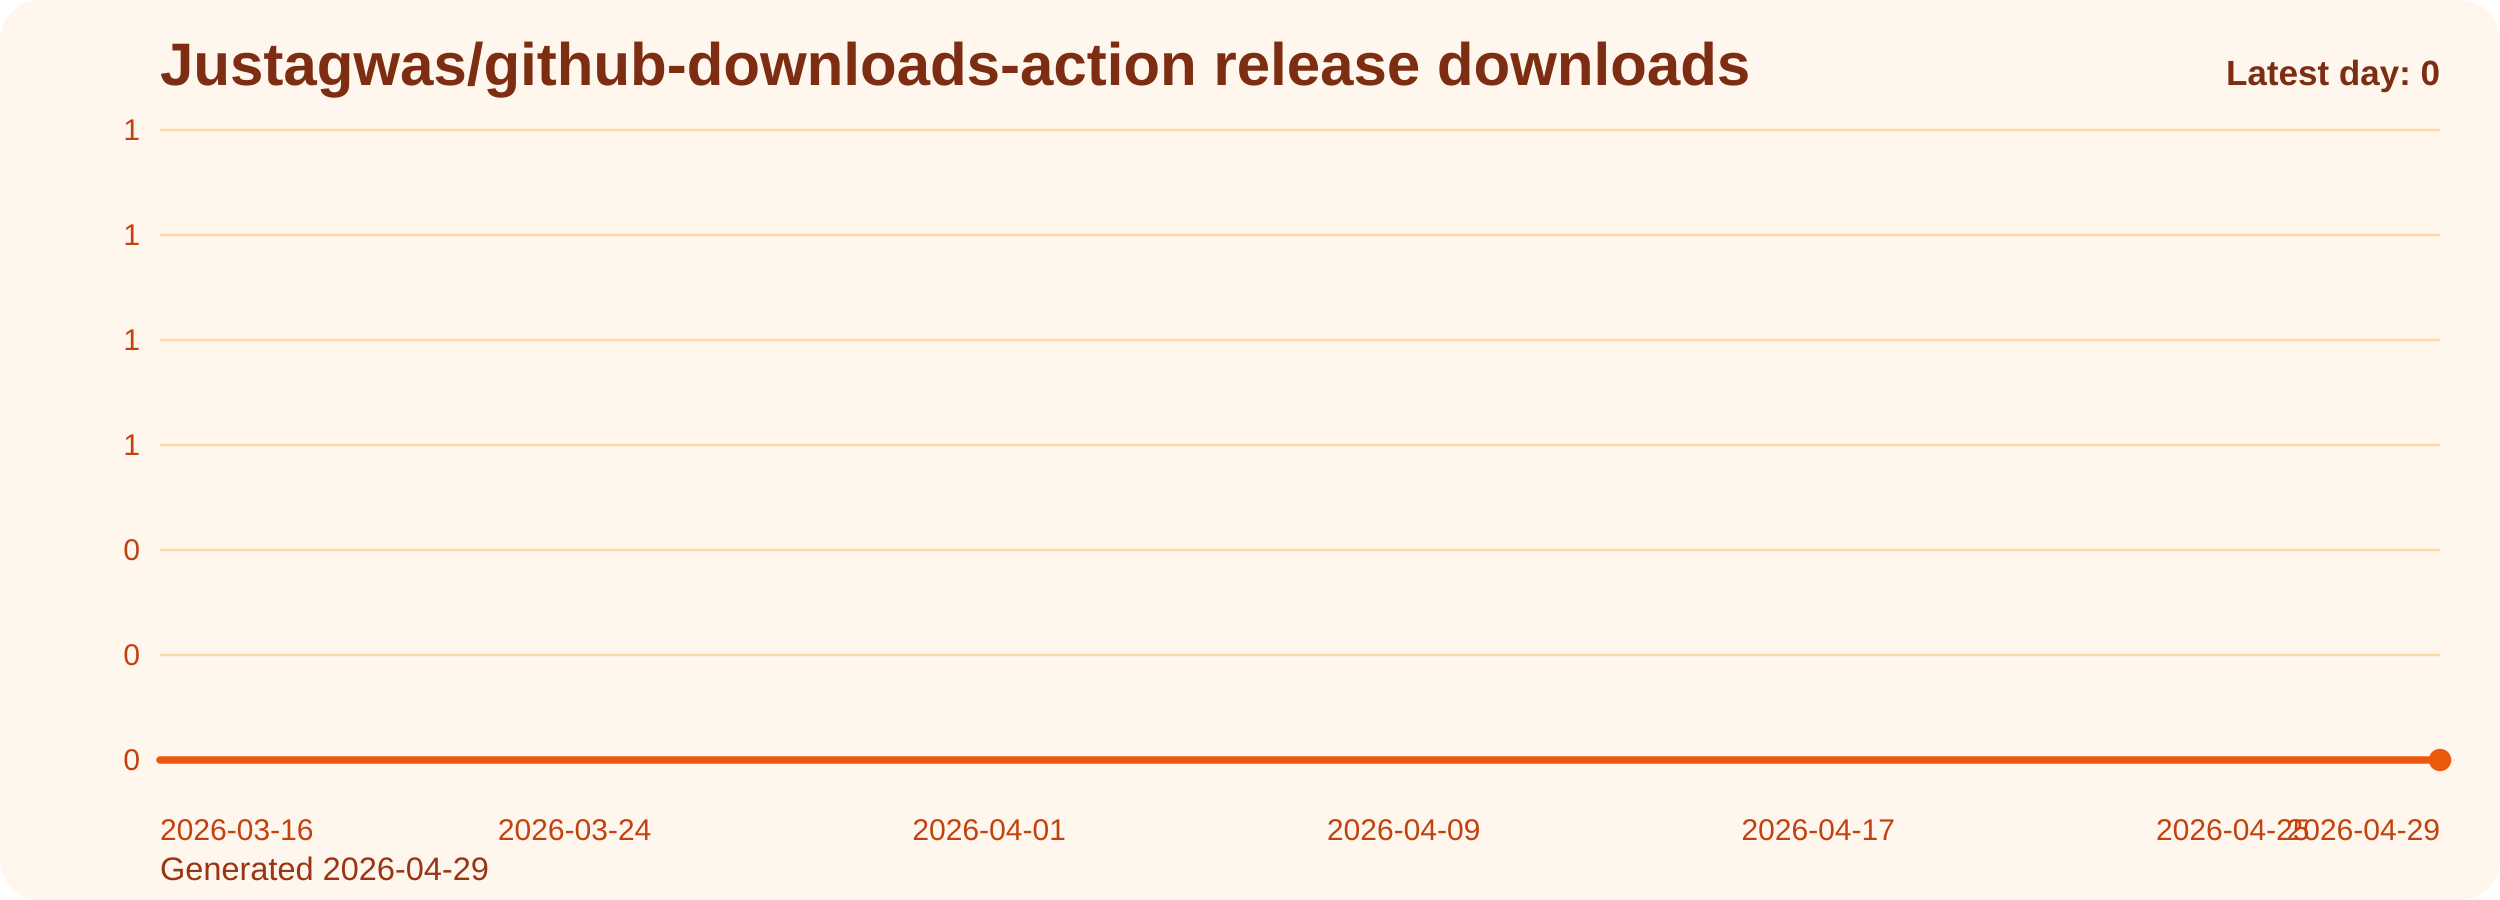
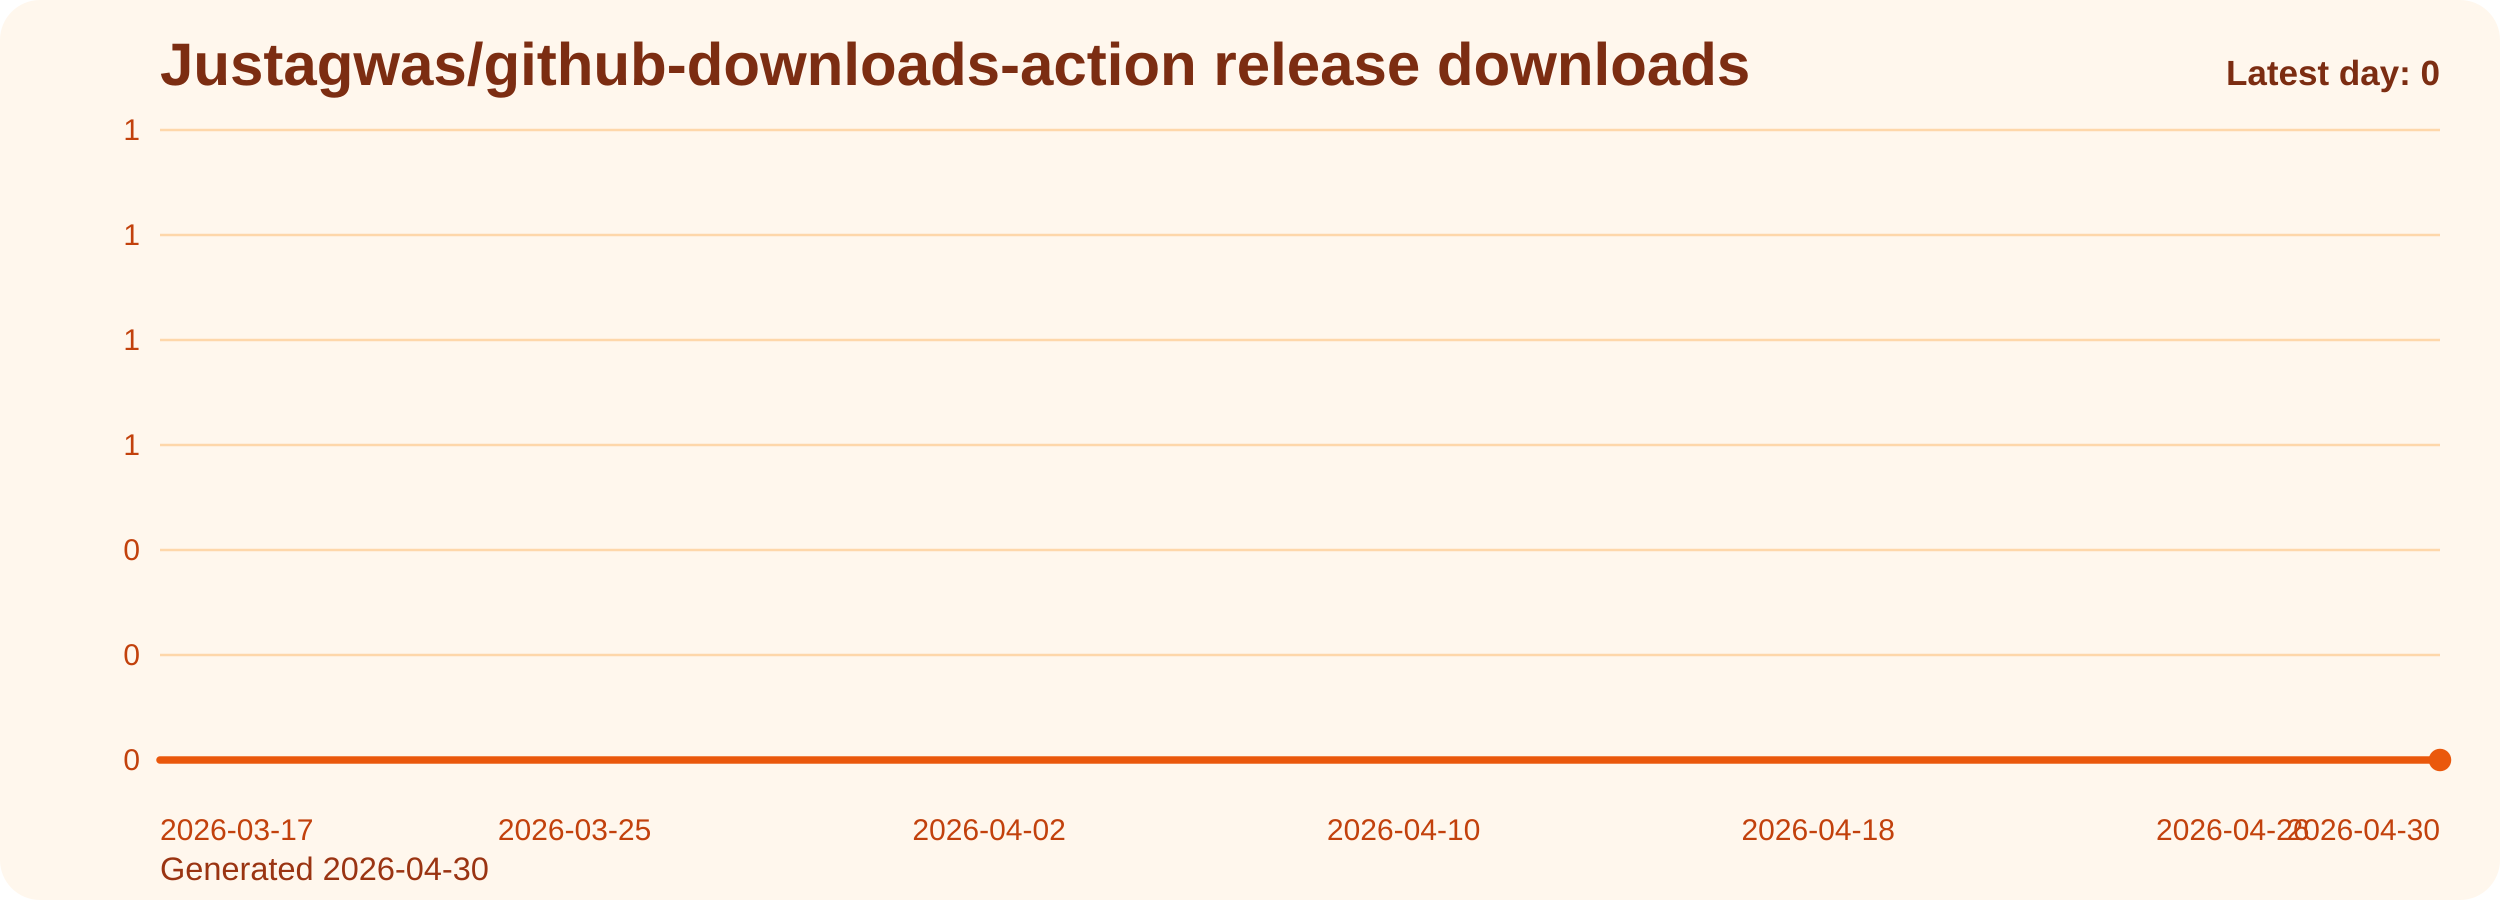
<svg xmlns="http://www.w3.org/2000/svg" viewBox="0 0 1000 360" role="img" aria-label="Justagwas/github-downloads-action release downloads chart">
  <defs>
    <linearGradient id="fill-daily-orange" x1="0" y1="0" x2="0" y2="1">
      <stop offset="0%" stop-color="#f97316" stop-opacity="0.32" />
      <stop offset="100%" stop-color="#f97316" stop-opacity="0.05" />
    </linearGradient>
    <style>
      .bg { fill: #fff7ed; }
      .title { font: 700 24px Arial, sans-serif; fill: #7c2d12; }
      .sub { font: 400 13px Arial, sans-serif; fill: #9a3412; }
      .grid { stroke: #fed7aa; stroke-width: 1; }
      .axis { font: 400 12px Arial, sans-serif; fill: #c2410c; }
      .line { fill: none; stroke: #ea580c; stroke-width: 3; stroke-linecap: round; stroke-linejoin: round; }
      .dot { fill: #ea580c; }
      .value { font: 600 11px Arial, sans-serif; fill: #9a3412; }
      .latest { font: 700 14px Arial, sans-serif; fill: #7c2d12; }
    </style>
  </defs>
  <rect class="bg" x="0" y="0" width="1000" height="360" rx="16" />
  <text class="title" x="64" y="34">Justagwas/github-downloads-action release downloads</text>
-   <text class="sub" x="64" y="352">Generated 2026-04-29</text>
+   <text class="sub" x="64" y="352">Generated 2026-04-30</text>
  <line x1="64" y1="52.00" x2="976" y2="52.00" class="grid" />
  <text x="56" y="56.00" text-anchor="end" class="axis">1</text>
  <line x1="64" y1="94.00" x2="976" y2="94.00" class="grid" />
  <text x="56" y="98.00" text-anchor="end" class="axis">1</text>
  <line x1="64" y1="136.00" x2="976" y2="136.00" class="grid" />
  <text x="56" y="140.00" text-anchor="end" class="axis">1</text>
  <line x1="64" y1="178.00" x2="976" y2="178.00" class="grid" />
  <text x="56" y="182.00" text-anchor="end" class="axis">1</text>
  <line x1="64" y1="220.00" x2="976" y2="220.00" class="grid" />
  <text x="56" y="224.00" text-anchor="end" class="axis">0</text>
  <line x1="64" y1="262.00" x2="976" y2="262.00" class="grid" />
  <text x="56" y="266.00" text-anchor="end" class="axis">0</text>
  <line x1="64" y1="304.00" x2="976" y2="304.00" class="grid" />
  <text x="56" y="308.00" text-anchor="end" class="axis">0</text>
  <path d="M 64.00 304 L 64.00 304.00 L 84.73 304.00 L 105.45 304.00 L 126.18 304.00 L 146.91 304.00 L 167.64 304.00 L 188.36 304.00 L 209.09 304.00 L 229.82 304.00 L 250.55 304.00 L 271.27 304.00 L 292.00 304.00 L 312.73 304.00 L 333.45 304.00 L 354.18 304.00 L 374.91 304.00 L 395.64 304.00 L 416.36 304.00 L 437.09 304.00 L 457.82 304.00 L 478.55 304.00 L 499.27 304.00 L 520.00 304.00 L 540.73 304.00 L 561.45 304.00 L 582.18 304.00 L 602.91 304.00 L 623.64 304.00 L 644.36 304.00 L 665.09 304.00 L 685.82 304.00 L 706.55 304.00 L 727.27 304.00 L 748.00 304.00 L 768.73 304.00 L 789.45 304.00 L 810.18 304.00 L 830.91 304.00 L 851.64 304.00 L 872.36 304.00 L 893.09 304.00 L 913.82 304.00 L 934.55 304.00 L 955.27 304.00 L 976.00 304.00 L 976.00 304 Z" fill="url(#fill-daily-orange)" />
  <polyline class="line" points="64.00,304.00 84.73,304.00 105.45,304.00 126.18,304.00 146.91,304.00 167.64,304.00 188.36,304.00 209.09,304.00 229.82,304.00 250.55,304.00 271.27,304.00 292.00,304.00 312.73,304.00 333.45,304.00 354.18,304.00 374.91,304.00 395.64,304.00 416.36,304.00 437.09,304.00 457.82,304.00 478.55,304.00 499.27,304.00 520.00,304.00 540.73,304.00 561.45,304.00 582.18,304.00 602.91,304.00 623.64,304.00 644.36,304.00 665.09,304.00 685.82,304.00 706.55,304.00 727.27,304.00 748.00,304.00 768.73,304.00 789.45,304.00 810.18,304.00 830.91,304.00 851.64,304.00 872.36,304.00 893.09,304.00 913.82,304.00 934.55,304.00 955.27,304.00 976.00,304.00" />
  <circle class="dot" cx="976.00" cy="304.00" r="4.5" />
-   <text class="axis" x="64.00" y="336" text-anchor="start">2026-03-16</text>
-   <text class="axis" x="229.82" y="336" text-anchor="middle">2026-03-24</text>
-   <text class="axis" x="395.64" y="336" text-anchor="middle">2026-04-01</text>
-   <text class="axis" x="561.45" y="336" text-anchor="middle">2026-04-09</text>
-   <text class="axis" x="727.27" y="336" text-anchor="middle">2026-04-17</text>
-   <text class="axis" x="893.09" y="336" text-anchor="middle">2026-04-25</text>
-   <text class="axis" x="976.00" y="336" text-anchor="end">2026-04-29</text>
+   <text class="axis" x="64.00" y="336" text-anchor="start">2026-03-17</text>
+   <text class="axis" x="229.82" y="336" text-anchor="middle">2026-03-25</text>
+   <text class="axis" x="395.64" y="336" text-anchor="middle">2026-04-02</text>
+   <text class="axis" x="561.45" y="336" text-anchor="middle">2026-04-10</text>
+   <text class="axis" x="727.27" y="336" text-anchor="middle">2026-04-18</text>
+   <text class="axis" x="893.09" y="336" text-anchor="middle">2026-04-26</text>
+   <text class="axis" x="976.00" y="336" text-anchor="end">2026-04-30</text>
  <text class="latest" x="976" y="34" text-anchor="end">Latest day: 0</text>
</svg>
